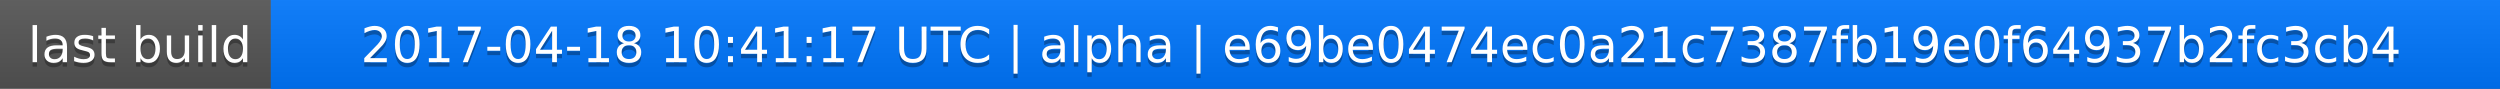
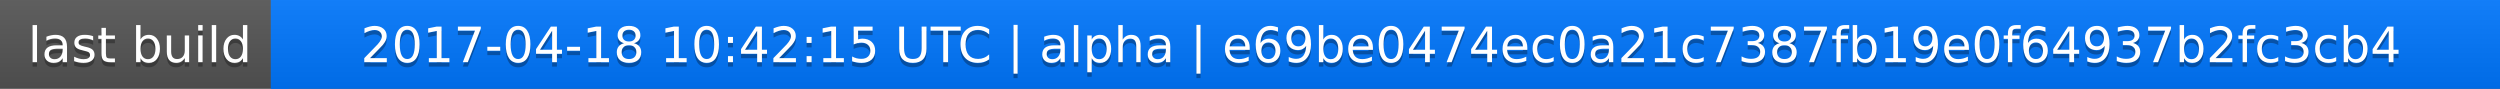
<svg xmlns="http://www.w3.org/2000/svg" width="563" height="20">
  <linearGradient id="a" x2="0" y2="100%">
    <stop offset="0" stop-color="#bbb" stop-opacity=".1" />
    <stop offset="1" stop-opacity=".1" />
  </linearGradient>
  <rect rx="0" width="563" height="20" fill="#555" />
  <rect rx="0" x="61" width="502" height="20" fill="#07f" />
  <path fill="#07f" d="M61 0h4v20h-4z" />
  <rect rx="0" width="563" height="20" fill="url(#a)" />
  <g fill="#fff" text-anchor="middle" font-family="DejaVu Sans,Verdana,Geneva,sans-serif" font-size="11">
    <text x="31.5" y="15" fill="#010101" fill-opacity=".3">last build</text>
    <text x="31.5" y="14">last build</text>
-     <text x="311" y="15" fill="#010101" fill-opacity=".3">2017-04-18 10:41:17 UTC | alpha | e69be0474ec0a21c7387fb19e0f64937b2fc3cb4</text>
-     <text x="311" y="14">2017-04-18 10:41:17 UTC | alpha | e69be0474ec0a21c7387fb19e0f64937b2fc3cb4</text>
+     <text x="311" y="15" fill="#010101" fill-opacity=".3">2017-04-18 10:42:15 UTC | alpha | e69be0474ec0a21c7387fb19e0f64937b2fc3cb4</text>
+     <text x="311" y="14">2017-04-18 10:42:15 UTC | alpha | e69be0474ec0a21c7387fb19e0f64937b2fc3cb4</text>
  </g>
</svg>
